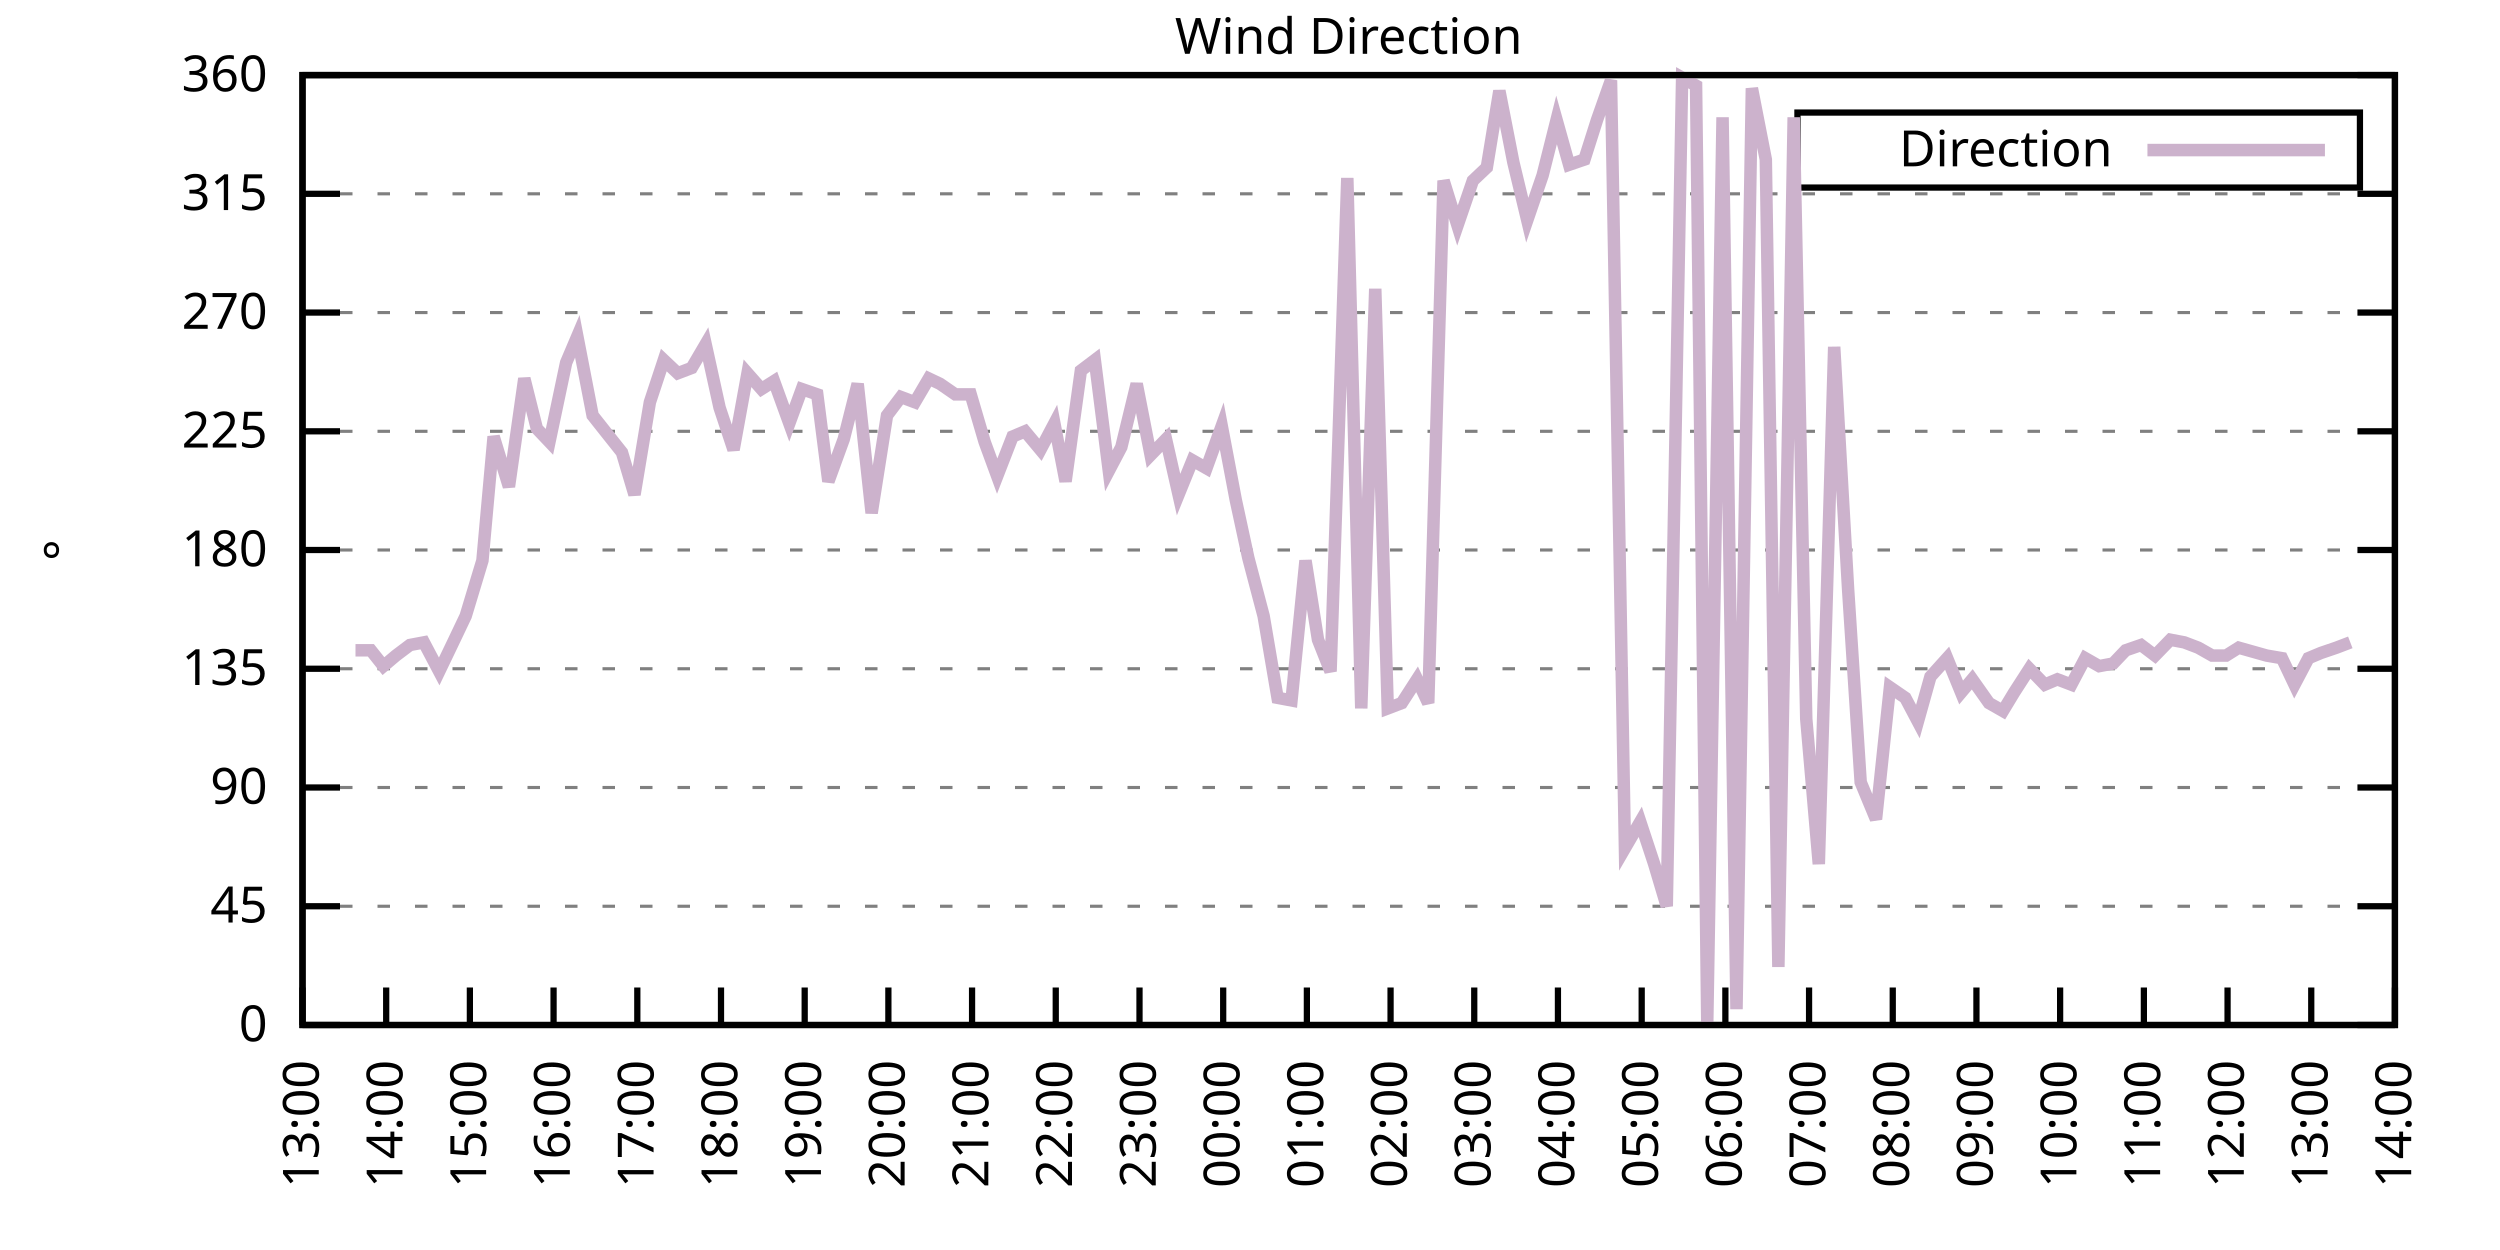
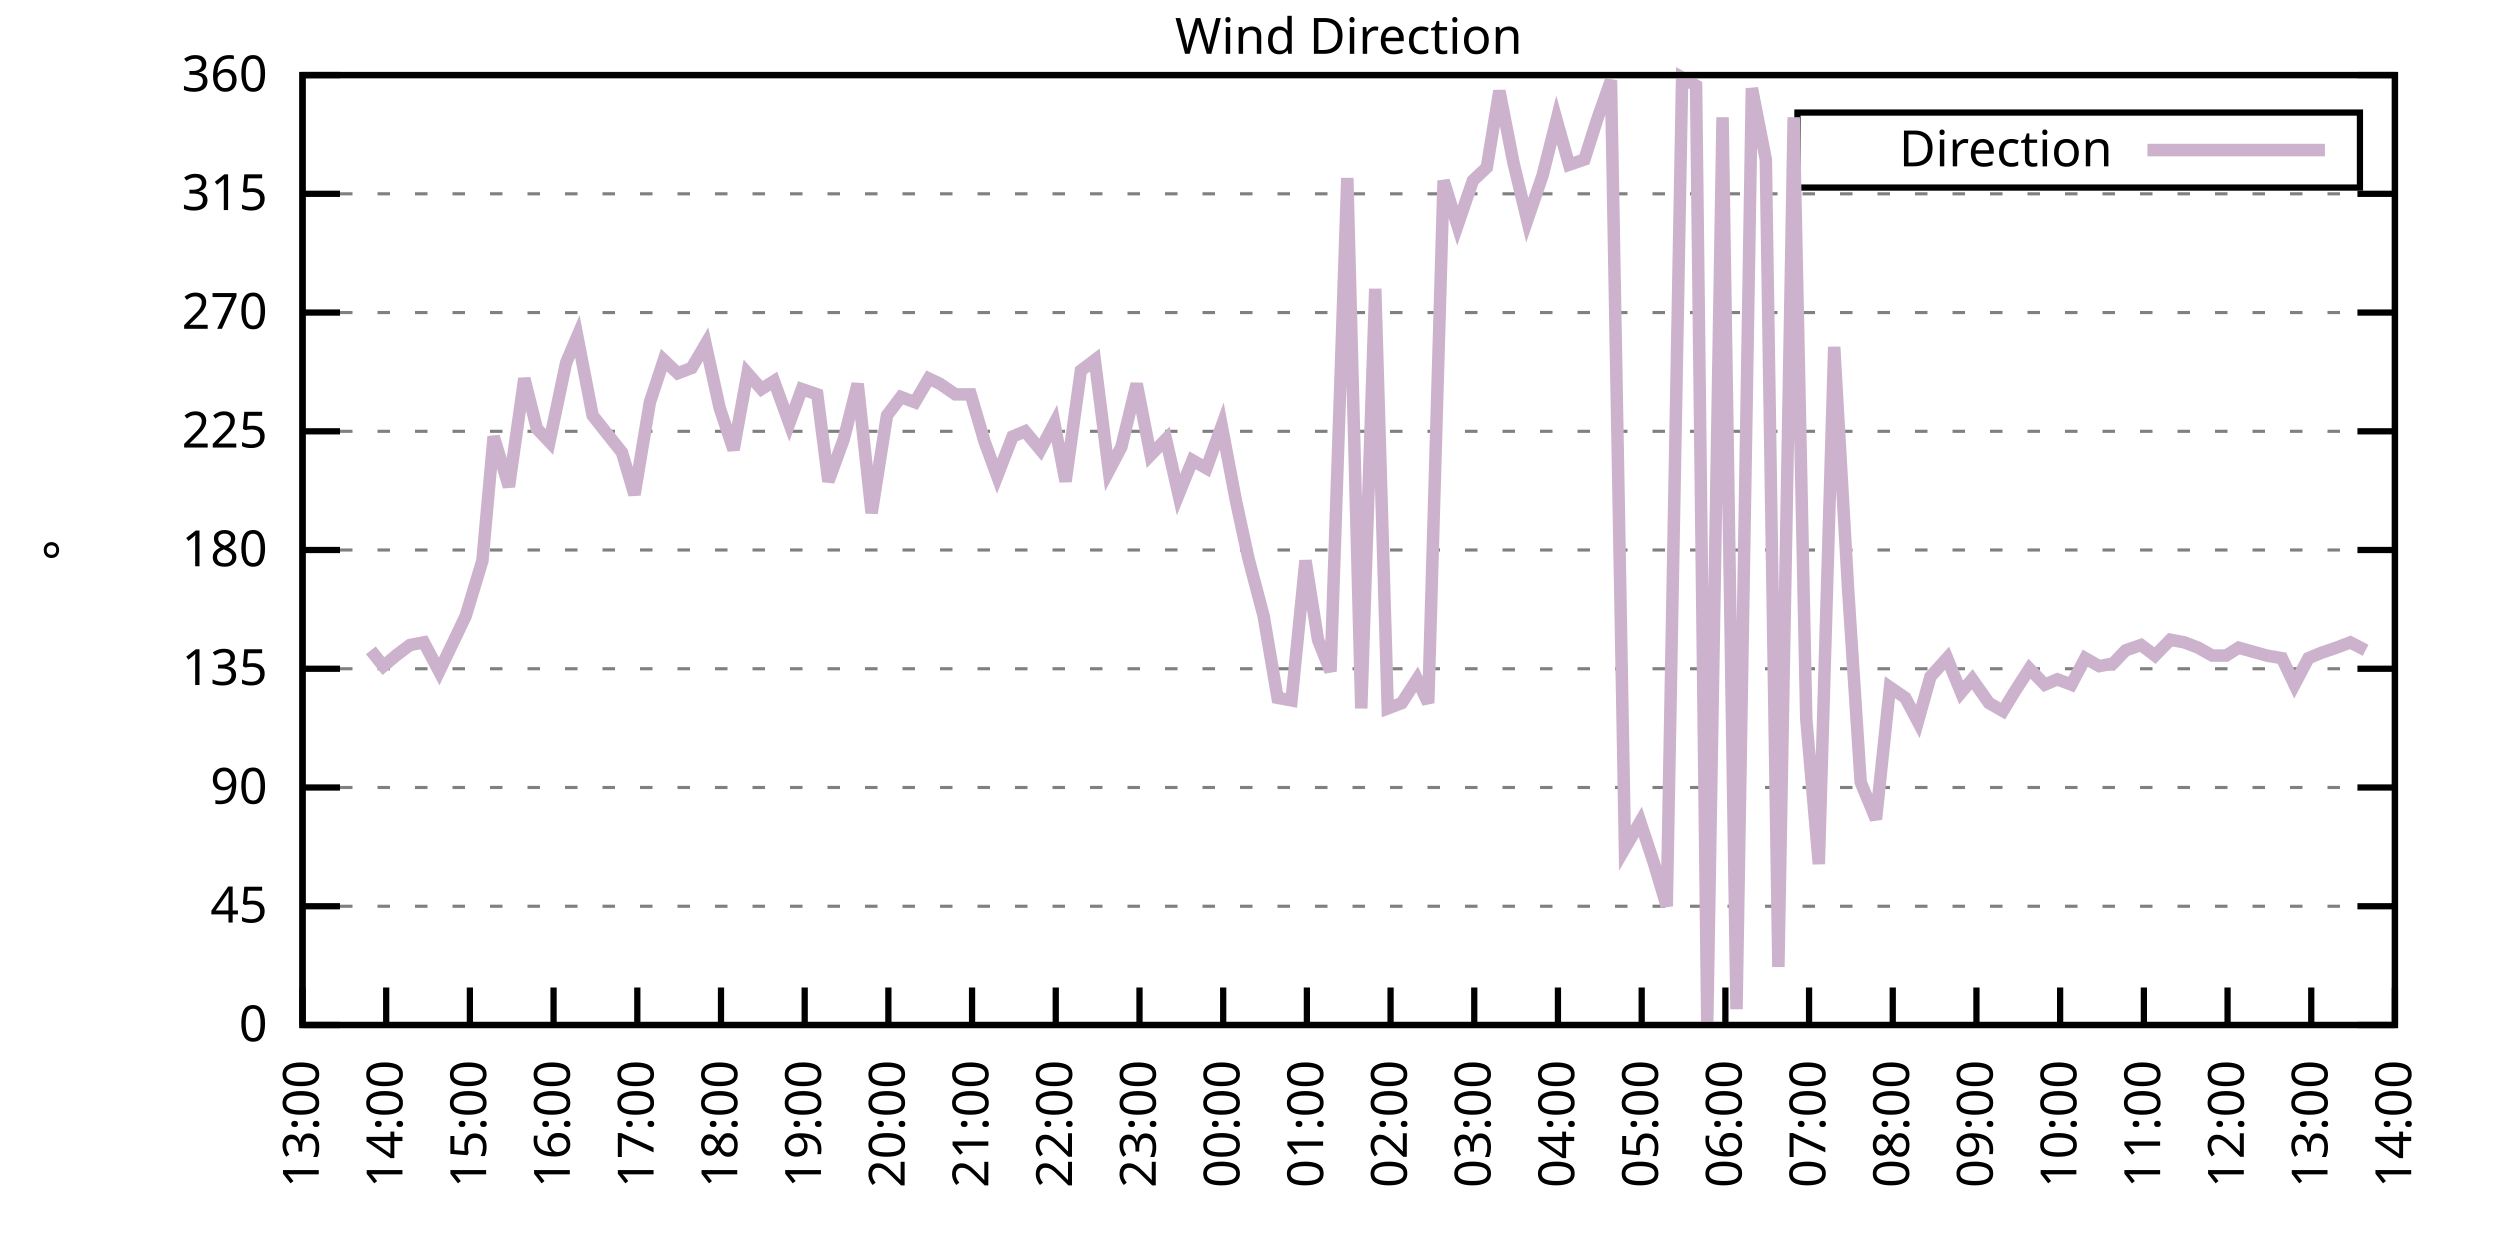
<svg xmlns="http://www.w3.org/2000/svg" xmlns:xlink="http://www.w3.org/1999/xlink" width="400" height="200" viewBox="0 0 400 200">
  <g id="gnuplot_canvas">
    <rect x="0" y="0" width="400" height="200" fill="none" />
    <defs>
      <circle id="gpDot" r="0.5" stroke-width="0.5" stroke="currentColor" />
      <path id="gpPt0" stroke-width="0.333" stroke="currentColor" d="M-1,0 h2 M0,-1 v2" />
      <path id="gpPt1" stroke-width="0.333" stroke="currentColor" d="M-1,-1 L1,1 M1,-1 L-1,1" />
      <path id="gpPt2" stroke-width="0.333" stroke="currentColor" d="M-1,0 L1,0 M0,-1 L0,1 M-1,-1 L1,1 M-1,1 L1,-1" />
      <rect id="gpPt3" stroke-width="0.333" stroke="currentColor" x="-1" y="-1" width="2" height="2" />
      <rect id="gpPt4" stroke-width="0.333" stroke="currentColor" fill="currentColor" x="-1" y="-1" width="2" height="2" />
      <circle id="gpPt5" stroke-width="0.333" stroke="currentColor" cx="0" cy="0" r="1" />
      <use xlink:href="#gpPt5" id="gpPt6" fill="currentColor" stroke="none" />
      <path id="gpPt7" stroke-width="0.333" stroke="currentColor" d="M0,-1.33 L-1.33,0.67 L1.33,0.67 z" />
      <use xlink:href="#gpPt7" id="gpPt8" fill="currentColor" stroke="none" />
      <use xlink:href="#gpPt7" id="gpPt9" stroke="currentColor" transform="rotate(180)" />
      <use xlink:href="#gpPt9" id="gpPt10" fill="currentColor" stroke="none" />
      <use xlink:href="#gpPt3" id="gpPt11" stroke="currentColor" transform="rotate(45)" />
      <use xlink:href="#gpPt11" id="gpPt12" fill="currentColor" stroke="none" />
      <path id="gpPt13" stroke-width="0.333" stroke="currentColor" d="M0,1.330 L1.265,0.411 L0.782,-1.067 L-0.782,-1.076 L-1.265,0.411 z" />
      <use xlink:href="#gpPt13" id="gpPt14" fill="currentColor" stroke="none" />
      <filter id="textbox" filterUnits="objectBoundingBox" x="0" y="0" height="1" width="1">
        <feFlood flood-color="white" flood-opacity="1" result="bgnd" />
        <feComposite in="SourceGraphic" in2="bgnd" operator="atop" />
      </filter>
      <filter id="greybox" filterUnits="objectBoundingBox" x="0" y="0" height="1" width="1">
        <feFlood flood-color="lightgrey" flood-opacity="1" result="grey" />
        <feComposite in="SourceGraphic" in2="grey" operator="atop" />
      </filter>
    </defs>
    <g fill="none" color="white" stroke="currentColor" stroke-width="1.00" stroke-linecap="butt" stroke-linejoin="miter">
</g>
    <g fill="none" color="black" stroke="currentColor" stroke-width="1.00" stroke-linecap="butt" stroke-linejoin="miter">
      <g stroke="none" shape-rendering="crispEdges">
        <polygon fill="rgb(255, 255, 255)" points="48.40,164.00 383.18,164.00 383.18,12.02 48.40,12.02 " />
      </g>
    </g>
    <g fill="none" color="black" stroke="currentColor" stroke-width="1.00" stroke-linecap="butt" stroke-linejoin="miter">
</g>
    <g fill="none" color="black" stroke="black" stroke-width="0.50" stroke-linecap="butt" stroke-linejoin="miter">
</g>
    <g fill="none" color="gray" stroke="currentColor" stroke-width="0.50" stroke-linecap="butt" stroke-linejoin="miter">
      <path stroke="gray" stroke-dasharray="2,4" class="gridline" d="M48.40,164.00 L383.19,164.00  " />
    </g>
    <g fill="none" color="gray" stroke="gray" stroke-width="1.00" stroke-linecap="butt" stroke-linejoin="miter">
</g>
    <g fill="none" color="black" stroke="currentColor" stroke-width="1.00" stroke-linecap="butt" stroke-linejoin="miter">
      <path stroke="black" d="M48.40,164.00 L54.40,164.00 M383.19,164.00 L377.19,164.00  " />
      <g transform="translate(42.80,166.60)" stroke="none" fill="black" font-family="Sans" font-size="8.00" text-anchor="end">
        <text>
          <tspan font-family="Sans"> 0</tspan>
        </text>
      </g>
    </g>
    <g fill="none" color="black" stroke="currentColor" stroke-width="1.00" stroke-linecap="butt" stroke-linejoin="miter">
</g>
    <g fill="none" color="black" stroke="black" stroke-width="0.50" stroke-linecap="butt" stroke-linejoin="miter">
</g>
    <g fill="none" color="gray" stroke="currentColor" stroke-width="0.50" stroke-linecap="butt" stroke-linejoin="miter">
      <path stroke="gray" stroke-dasharray="2,4" class="gridline" d="M48.40,145.00 L383.19,145.00  " />
    </g>
    <g fill="none" color="gray" stroke="gray" stroke-width="1.00" stroke-linecap="butt" stroke-linejoin="miter">
</g>
    <g fill="none" color="black" stroke="currentColor" stroke-width="1.00" stroke-linecap="butt" stroke-linejoin="miter">
      <path stroke="black" d="M48.40,145.00 L54.40,145.00 M383.19,145.00 L377.19,145.00  " />
      <g transform="translate(42.80,147.60)" stroke="none" fill="black" font-family="Sans" font-size="8.00" text-anchor="end">
        <text>
          <tspan font-family="Sans"> 45</tspan>
        </text>
      </g>
    </g>
    <g fill="none" color="black" stroke="currentColor" stroke-width="1.00" stroke-linecap="butt" stroke-linejoin="miter">
</g>
    <g fill="none" color="black" stroke="black" stroke-width="0.50" stroke-linecap="butt" stroke-linejoin="miter">
</g>
    <g fill="none" color="gray" stroke="currentColor" stroke-width="0.50" stroke-linecap="butt" stroke-linejoin="miter">
      <path stroke="gray" stroke-dasharray="2,4" class="gridline" d="M48.40,126.00 L383.19,126.00  " />
    </g>
    <g fill="none" color="gray" stroke="gray" stroke-width="1.00" stroke-linecap="butt" stroke-linejoin="miter">
</g>
    <g fill="none" color="black" stroke="currentColor" stroke-width="1.00" stroke-linecap="butt" stroke-linejoin="miter">
      <path stroke="black" d="M48.40,126.00 L54.40,126.00 M383.19,126.00 L377.19,126.00  " />
      <g transform="translate(42.80,128.60)" stroke="none" fill="black" font-family="Sans" font-size="8.00" text-anchor="end">
        <text>
          <tspan font-family="Sans"> 90</tspan>
        </text>
      </g>
    </g>
    <g fill="none" color="black" stroke="currentColor" stroke-width="1.00" stroke-linecap="butt" stroke-linejoin="miter">
</g>
    <g fill="none" color="black" stroke="black" stroke-width="0.50" stroke-linecap="butt" stroke-linejoin="miter">
</g>
    <g fill="none" color="gray" stroke="currentColor" stroke-width="0.50" stroke-linecap="butt" stroke-linejoin="miter">
      <path stroke="gray" stroke-dasharray="2,4" class="gridline" d="M48.40,107.00 L383.19,107.00  " />
    </g>
    <g fill="none" color="gray" stroke="gray" stroke-width="1.00" stroke-linecap="butt" stroke-linejoin="miter">
</g>
    <g fill="none" color="black" stroke="currentColor" stroke-width="1.00" stroke-linecap="butt" stroke-linejoin="miter">
      <path stroke="black" d="M48.40,107.00 L54.40,107.00 M383.19,107.00 L377.19,107.00  " />
      <g transform="translate(42.80,109.60)" stroke="none" fill="black" font-family="Sans" font-size="8.00" text-anchor="end">
        <text>
          <tspan font-family="Sans"> 135</tspan>
        </text>
      </g>
    </g>
    <g fill="none" color="black" stroke="currentColor" stroke-width="1.00" stroke-linecap="butt" stroke-linejoin="miter">
</g>
    <g fill="none" color="black" stroke="black" stroke-width="0.50" stroke-linecap="butt" stroke-linejoin="miter">
</g>
    <g fill="none" color="gray" stroke="currentColor" stroke-width="0.50" stroke-linecap="butt" stroke-linejoin="miter">
      <path stroke="gray" stroke-dasharray="2,4" class="gridline" d="M48.40,88.00 L383.19,88.00  " />
    </g>
    <g fill="none" color="gray" stroke="gray" stroke-width="1.00" stroke-linecap="butt" stroke-linejoin="miter">
</g>
    <g fill="none" color="black" stroke="currentColor" stroke-width="1.00" stroke-linecap="butt" stroke-linejoin="miter">
      <path stroke="black" d="M48.40,88.00 L54.40,88.00 M383.19,88.00 L377.19,88.00  " />
      <g transform="translate(42.80,90.60)" stroke="none" fill="black" font-family="Sans" font-size="8.00" text-anchor="end">
        <text>
          <tspan font-family="Sans"> 180</tspan>
        </text>
      </g>
    </g>
    <g fill="none" color="black" stroke="currentColor" stroke-width="1.00" stroke-linecap="butt" stroke-linejoin="miter">
</g>
    <g fill="none" color="black" stroke="black" stroke-width="0.50" stroke-linecap="butt" stroke-linejoin="miter">
</g>
    <g fill="none" color="gray" stroke="currentColor" stroke-width="0.50" stroke-linecap="butt" stroke-linejoin="miter">
      <path stroke="gray" stroke-dasharray="2,4" class="gridline" d="M48.40,69.01 L383.19,69.01  " />
    </g>
    <g fill="none" color="gray" stroke="gray" stroke-width="1.00" stroke-linecap="butt" stroke-linejoin="miter">
</g>
    <g fill="none" color="black" stroke="currentColor" stroke-width="1.00" stroke-linecap="butt" stroke-linejoin="miter">
      <path stroke="black" d="M48.40,69.01 L54.40,69.01 M383.19,69.01 L377.19,69.01  " />
      <g transform="translate(42.80,71.61)" stroke="none" fill="black" font-family="Sans" font-size="8.00" text-anchor="end">
        <text>
          <tspan font-family="Sans"> 225</tspan>
        </text>
      </g>
    </g>
    <g fill="none" color="black" stroke="currentColor" stroke-width="1.00" stroke-linecap="butt" stroke-linejoin="miter">
</g>
    <g fill="none" color="black" stroke="black" stroke-width="0.50" stroke-linecap="butt" stroke-linejoin="miter">
</g>
    <g fill="none" color="gray" stroke="currentColor" stroke-width="0.50" stroke-linecap="butt" stroke-linejoin="miter">
      <path stroke="gray" stroke-dasharray="2,4" class="gridline" d="M48.40,50.01 L383.19,50.01  " />
    </g>
    <g fill="none" color="gray" stroke="gray" stroke-width="1.00" stroke-linecap="butt" stroke-linejoin="miter">
</g>
    <g fill="none" color="black" stroke="currentColor" stroke-width="1.00" stroke-linecap="butt" stroke-linejoin="miter">
      <path stroke="black" d="M48.40,50.01 L54.40,50.01 M383.19,50.01 L377.19,50.01  " />
      <g transform="translate(42.80,52.61)" stroke="none" fill="black" font-family="Sans" font-size="8.00" text-anchor="end">
        <text>
          <tspan font-family="Sans"> 270</tspan>
        </text>
      </g>
    </g>
    <g fill="none" color="black" stroke="currentColor" stroke-width="1.00" stroke-linecap="butt" stroke-linejoin="miter">
</g>
    <g fill="none" color="black" stroke="black" stroke-width="0.50" stroke-linecap="butt" stroke-linejoin="miter">
</g>
    <g fill="none" color="gray" stroke="currentColor" stroke-width="0.50" stroke-linecap="butt" stroke-linejoin="miter">
      <path stroke="gray" stroke-dasharray="2,4" class="gridline" d="M48.40,31.01 L383.19,31.01  " />
    </g>
    <g fill="none" color="gray" stroke="gray" stroke-width="1.00" stroke-linecap="butt" stroke-linejoin="miter">
</g>
    <g fill="none" color="black" stroke="currentColor" stroke-width="1.00" stroke-linecap="butt" stroke-linejoin="miter">
      <path stroke="black" d="M48.40,31.01 L54.40,31.01 M383.19,31.01 L377.19,31.01  " />
      <g transform="translate(42.80,33.61)" stroke="none" fill="black" font-family="Sans" font-size="8.00" text-anchor="end">
        <text>
          <tspan font-family="Sans"> 315</tspan>
        </text>
      </g>
    </g>
    <g fill="none" color="black" stroke="currentColor" stroke-width="1.00" stroke-linecap="butt" stroke-linejoin="miter">
</g>
    <g fill="none" color="black" stroke="black" stroke-width="0.50" stroke-linecap="butt" stroke-linejoin="miter">
</g>
    <g fill="none" color="gray" stroke="currentColor" stroke-width="0.50" stroke-linecap="butt" stroke-linejoin="miter">
      <path stroke="gray" stroke-dasharray="2,4" class="gridline" d="M48.40,12.01 L383.19,12.01  " />
    </g>
    <g fill="none" color="gray" stroke="gray" stroke-width="1.00" stroke-linecap="butt" stroke-linejoin="miter">
</g>
    <g fill="none" color="black" stroke="currentColor" stroke-width="1.00" stroke-linecap="butt" stroke-linejoin="miter">
      <path stroke="black" d="M48.40,12.01 L54.40,12.01 M383.19,12.01 L377.19,12.01  " />
      <g transform="translate(42.80,14.61)" stroke="none" fill="black" font-family="Sans" font-size="8.00" text-anchor="end">
        <text>
          <tspan font-family="Sans"> 360</tspan>
        </text>
      </g>
    </g>
    <g fill="none" color="black" stroke="currentColor" stroke-width="1.00" stroke-linecap="butt" stroke-linejoin="miter">
      <path stroke="black" d="M48.40,164.00 L48.40,158.00  " />
      <g transform="translate(51.00,169.60) rotate(270.00)" stroke="none" fill="black" font-family="Sans" font-size="8.00" text-anchor="end">
        <text>
          <tspan font-family="Sans">13:00</tspan>
        </text>
      </g>
    </g>
    <g fill="none" color="black" stroke="currentColor" stroke-width="1.00" stroke-linecap="butt" stroke-linejoin="miter">
      <path stroke="black" d="M61.79,164.00 L61.79,158.00  " />
      <g transform="translate(64.39,169.60) rotate(270.00)" stroke="none" fill="black" font-family="Sans" font-size="8.00" text-anchor="end">
        <text>
          <tspan font-family="Sans">14:00</tspan>
        </text>
      </g>
    </g>
    <g fill="none" color="black" stroke="currentColor" stroke-width="1.00" stroke-linecap="butt" stroke-linejoin="miter">
      <path stroke="black" d="M75.18,164.00 L75.18,158.00  " />
      <g transform="translate(77.78,169.60) rotate(270.00)" stroke="none" fill="black" font-family="Sans" font-size="8.00" text-anchor="end">
        <text>
          <tspan font-family="Sans">15:00</tspan>
        </text>
      </g>
    </g>
    <g fill="none" color="black" stroke="currentColor" stroke-width="1.00" stroke-linecap="butt" stroke-linejoin="miter">
      <path stroke="black" d="M88.57,164.00 L88.57,158.00  " />
      <g transform="translate(91.17,169.60) rotate(270.00)" stroke="none" fill="black" font-family="Sans" font-size="8.00" text-anchor="end">
        <text>
          <tspan font-family="Sans">16:00</tspan>
        </text>
      </g>
    </g>
    <g fill="none" color="black" stroke="currentColor" stroke-width="1.00" stroke-linecap="butt" stroke-linejoin="miter">
      <path stroke="black" d="M101.97,164.00 L101.97,158.00  " />
      <g transform="translate(104.57,169.60) rotate(270.00)" stroke="none" fill="black" font-family="Sans" font-size="8.00" text-anchor="end">
        <text>
          <tspan font-family="Sans">17:00</tspan>
        </text>
      </g>
    </g>
    <g fill="none" color="black" stroke="currentColor" stroke-width="1.00" stroke-linecap="butt" stroke-linejoin="miter">
      <path stroke="black" d="M115.36,164.00 L115.36,158.00  " />
      <g transform="translate(117.96,169.60) rotate(270.00)" stroke="none" fill="black" font-family="Sans" font-size="8.00" text-anchor="end">
        <text>
          <tspan font-family="Sans">18:00</tspan>
        </text>
      </g>
    </g>
    <g fill="none" color="black" stroke="currentColor" stroke-width="1.00" stroke-linecap="butt" stroke-linejoin="miter">
      <path stroke="black" d="M128.75,164.00 L128.75,158.00  " />
      <g transform="translate(131.35,169.60) rotate(270.00)" stroke="none" fill="black" font-family="Sans" font-size="8.00" text-anchor="end">
        <text>
          <tspan font-family="Sans">19:00</tspan>
        </text>
      </g>
    </g>
    <g fill="none" color="black" stroke="currentColor" stroke-width="1.00" stroke-linecap="butt" stroke-linejoin="miter">
      <path stroke="black" d="M142.14,164.00 L142.14,158.00  " />
      <g transform="translate(144.74,169.60) rotate(270.00)" stroke="none" fill="black" font-family="Sans" font-size="8.00" text-anchor="end">
        <text>
          <tspan font-family="Sans">20:00</tspan>
        </text>
      </g>
    </g>
    <g fill="none" color="black" stroke="currentColor" stroke-width="1.00" stroke-linecap="butt" stroke-linejoin="miter">
      <path stroke="black" d="M155.53,164.00 L155.53,158.00  " />
      <g transform="translate(158.13,169.60) rotate(270.00)" stroke="none" fill="black" font-family="Sans" font-size="8.00" text-anchor="end">
        <text>
          <tspan font-family="Sans">21:00</tspan>
        </text>
      </g>
    </g>
    <g fill="none" color="black" stroke="currentColor" stroke-width="1.00" stroke-linecap="butt" stroke-linejoin="miter">
      <path stroke="black" d="M168.92,164.00 L168.92,158.00  " />
      <g transform="translate(171.52,169.60) rotate(270.00)" stroke="none" fill="black" font-family="Sans" font-size="8.00" text-anchor="end">
        <text>
          <tspan font-family="Sans">22:00</tspan>
        </text>
      </g>
    </g>
    <g fill="none" color="black" stroke="currentColor" stroke-width="1.00" stroke-linecap="butt" stroke-linejoin="miter">
      <path stroke="black" d="M182.32,164.00 L182.32,158.00  " />
      <g transform="translate(184.92,169.60) rotate(270.00)" stroke="none" fill="black" font-family="Sans" font-size="8.00" text-anchor="end">
        <text>
          <tspan font-family="Sans">23:00</tspan>
        </text>
      </g>
    </g>
    <g fill="none" color="black" stroke="currentColor" stroke-width="1.00" stroke-linecap="butt" stroke-linejoin="miter">
      <path stroke="black" d="M195.71,164.00 L195.71,158.00  " />
      <g transform="translate(198.31,169.60) rotate(270.00)" stroke="none" fill="black" font-family="Sans" font-size="8.00" text-anchor="end">
        <text>
          <tspan font-family="Sans">00:00</tspan>
        </text>
      </g>
    </g>
    <g fill="none" color="black" stroke="currentColor" stroke-width="1.00" stroke-linecap="butt" stroke-linejoin="miter">
      <path stroke="black" d="M209.10,164.00 L209.10,158.00  " />
      <g transform="translate(211.70,169.60) rotate(270.00)" stroke="none" fill="black" font-family="Sans" font-size="8.00" text-anchor="end">
        <text>
          <tspan font-family="Sans">01:00</tspan>
        </text>
      </g>
    </g>
    <g fill="none" color="black" stroke="currentColor" stroke-width="1.00" stroke-linecap="butt" stroke-linejoin="miter">
      <path stroke="black" d="M222.49,164.00 L222.49,158.00  " />
      <g transform="translate(225.09,169.60) rotate(270.00)" stroke="none" fill="black" font-family="Sans" font-size="8.00" text-anchor="end">
        <text>
          <tspan font-family="Sans">02:00</tspan>
        </text>
      </g>
    </g>
    <g fill="none" color="black" stroke="currentColor" stroke-width="1.00" stroke-linecap="butt" stroke-linejoin="miter">
      <path stroke="black" d="M235.88,164.00 L235.88,158.00  " />
      <g transform="translate(238.48,169.60) rotate(270.00)" stroke="none" fill="black" font-family="Sans" font-size="8.00" text-anchor="end">
        <text>
          <tspan font-family="Sans">03:00</tspan>
        </text>
      </g>
    </g>
    <g fill="none" color="black" stroke="currentColor" stroke-width="1.00" stroke-linecap="butt" stroke-linejoin="miter">
      <path stroke="black" d="M249.27,164.00 L249.27,158.00  " />
      <g transform="translate(251.87,169.60) rotate(270.00)" stroke="none" fill="black" font-family="Sans" font-size="8.00" text-anchor="end">
        <text>
          <tspan font-family="Sans">04:00</tspan>
        </text>
      </g>
    </g>
    <g fill="none" color="black" stroke="currentColor" stroke-width="1.00" stroke-linecap="butt" stroke-linejoin="miter">
      <path stroke="black" d="M262.67,164.00 L262.67,158.00  " />
      <g transform="translate(265.27,169.60) rotate(270.00)" stroke="none" fill="black" font-family="Sans" font-size="8.00" text-anchor="end">
        <text>
          <tspan font-family="Sans">05:00</tspan>
        </text>
      </g>
    </g>
    <g fill="none" color="black" stroke="currentColor" stroke-width="1.00" stroke-linecap="butt" stroke-linejoin="miter">
      <path stroke="black" d="M276.06,164.00 L276.06,158.00  " />
      <g transform="translate(278.66,169.60) rotate(270.00)" stroke="none" fill="black" font-family="Sans" font-size="8.00" text-anchor="end">
        <text>
          <tspan font-family="Sans">06:00</tspan>
        </text>
      </g>
    </g>
    <g fill="none" color="black" stroke="currentColor" stroke-width="1.00" stroke-linecap="butt" stroke-linejoin="miter">
      <path stroke="black" d="M289.45,164.00 L289.45,158.00  " />
      <g transform="translate(292.05,169.60) rotate(270.00)" stroke="none" fill="black" font-family="Sans" font-size="8.00" text-anchor="end">
        <text>
          <tspan font-family="Sans">07:00</tspan>
        </text>
      </g>
    </g>
    <g fill="none" color="black" stroke="currentColor" stroke-width="1.00" stroke-linecap="butt" stroke-linejoin="miter">
      <path stroke="black" d="M302.84,164.00 L302.84,158.00  " />
      <g transform="translate(305.44,169.60) rotate(270.00)" stroke="none" fill="black" font-family="Sans" font-size="8.00" text-anchor="end">
        <text>
          <tspan font-family="Sans">08:00</tspan>
        </text>
      </g>
    </g>
    <g fill="none" color="black" stroke="currentColor" stroke-width="1.00" stroke-linecap="butt" stroke-linejoin="miter">
      <path stroke="black" d="M316.23,164.00 L316.23,158.00  " />
      <g transform="translate(318.83,169.60) rotate(270.00)" stroke="none" fill="black" font-family="Sans" font-size="8.00" text-anchor="end">
        <text>
          <tspan font-family="Sans">09:00</tspan>
        </text>
      </g>
    </g>
    <g fill="none" color="black" stroke="currentColor" stroke-width="1.00" stroke-linecap="butt" stroke-linejoin="miter">
      <path stroke="black" d="M329.62,164.00 L329.62,158.00  " />
      <g transform="translate(332.22,169.60) rotate(270.00)" stroke="none" fill="black" font-family="Sans" font-size="8.00" text-anchor="end">
        <text>
          <tspan font-family="Sans">10:00</tspan>
        </text>
      </g>
    </g>
    <g fill="none" color="black" stroke="currentColor" stroke-width="1.00" stroke-linecap="butt" stroke-linejoin="miter">
      <path stroke="black" d="M343.02,164.00 L343.02,158.00  " />
      <g transform="translate(345.62,169.60) rotate(270.00)" stroke="none" fill="black" font-family="Sans" font-size="8.00" text-anchor="end">
        <text>
          <tspan font-family="Sans">11:00</tspan>
        </text>
      </g>
    </g>
    <g fill="none" color="black" stroke="currentColor" stroke-width="1.00" stroke-linecap="butt" stroke-linejoin="miter">
      <path stroke="black" d="M356.41,164.00 L356.41,158.00  " />
      <g transform="translate(359.01,169.60) rotate(270.00)" stroke="none" fill="black" font-family="Sans" font-size="8.00" text-anchor="end">
        <text>
          <tspan font-family="Sans">12:00</tspan>
        </text>
      </g>
    </g>
    <g fill="none" color="black" stroke="currentColor" stroke-width="1.00" stroke-linecap="butt" stroke-linejoin="miter">
      <path stroke="black" d="M369.80,164.00 L369.80,158.00  " />
      <g transform="translate(372.40,169.60) rotate(270.00)" stroke="none" fill="black" font-family="Sans" font-size="8.00" text-anchor="end">
        <text>
          <tspan font-family="Sans">13:00</tspan>
        </text>
      </g>
    </g>
    <g fill="none" color="black" stroke="currentColor" stroke-width="1.00" stroke-linecap="butt" stroke-linejoin="miter">
      <path stroke="black" d="M383.19,164.00 L383.19,158.00  " />
      <g transform="translate(385.79,169.60) rotate(270.00)" stroke="none" fill="black" font-family="Sans" font-size="8.00" text-anchor="end">
        <text>
          <tspan font-family="Sans">14:00</tspan>
        </text>
      </g>
    </g>
    <g fill="none" color="black" stroke="currentColor" stroke-width="1.00" stroke-linecap="butt" stroke-linejoin="miter">
</g>
    <g fill="none" color="black" stroke="currentColor" stroke-width="1.00" stroke-linecap="butt" stroke-linejoin="miter">
      <path stroke="black" d="M48.40,12.01 L48.40,164.00 L383.19,164.00 L383.19,12.01 L48.40,12.01 Z  " />
    </g>
    <g fill="none" color="black" stroke="currentColor" stroke-width="1.00" stroke-linecap="butt" stroke-linejoin="miter">
</g>
    <g fill="none" color="black" stroke="currentColor" stroke-width="1.00" stroke-linecap="butt" stroke-linejoin="miter">
      <path stroke="black" d="M287.59,30.01 L287.59,18.01 L377.59,18.01 L377.59,30.01 L287.59,30.01 Z  " />
    </g>
    <g id="Wind_direction_plot_1">
      <g fill="none" color="white" stroke="black" stroke-width="2.00" stroke-linecap="butt" stroke-linejoin="miter">
</g>
      <g fill="none" color="black" stroke="currentColor" stroke-width="2.00" stroke-linecap="butt" stroke-linejoin="miter">
        <g transform="translate(337.99,26.61)" stroke="none" fill="black" font-family="Sans" font-size="8.00" text-anchor="end">
          <text>
            <tspan font-family="Sans">Direction</tspan>
          </text>
        </g>
      </g>
      <g fill="none" color="black" stroke="currentColor" stroke-width="2.00" stroke-linecap="butt" stroke-linejoin="miter">
-         <path stroke="rgb(204, 178, 204)" d="M343.59,24.01 L371.99,24.01 M56.88,104.05 L59.34,104.05 L61.35,106.58 L63.35,104.89 L65.59,103.20 L67.82,102.78   L70.27,107.43 L72.50,102.78 L74.51,98.56 L77.19,89.69 L78.98,69.85 L81.43,77.87 L83.89,60.56 L85.90,68.58   L87.91,70.70 L90.58,58.03 L92.37,53.81 L94.82,66.47 L96.83,69.01 L99.51,72.38 L101.52,79.14 L103.98,64.36   L106.21,57.61 L108.44,59.72 L110.67,58.87 L112.90,55.07 L115.13,65.21 L117.37,71.96 L119.60,59.72 L121.83,62.25   L123.84,60.98 L126.29,67.74 L128.30,62.25 L130.76,63.10 L132.54,77.03 L135.00,70.27 L137.23,61.41 L139.46,82.09   L141.92,66.47 L144.15,63.52 L146.38,64.36 L148.61,60.56 L150.40,61.41 L152.85,63.10 L155.31,63.10 L157.54,70.70   L159.55,76.18 L162.01,69.85 L164.01,69.01 L166.47,71.96 L168.70,67.74 L170.49,77.03 L172.94,59.30 L175.17,57.61   L177.41,75.34 L179.41,71.54 L181.87,61.41 L184.10,72.81 L186.56,70.27 L188.57,79.14 L190.80,73.65 L193.03,74.92   L195.48,68.16 L197.72,79.98 L199.73,89.27 L202.18,98.56 L204.41,111.65 L206.64,112.07 L208.88,89.69 L210.88,102.36   L212.89,107.43 L215.57,28.48 L217.80,113.34 L220.04,46.21 L222.04,113.34 L224.28,112.49 L226.73,108.69 L228.52,112.49   L230.97,28.90 L233.20,36.08 L235.66,28.90 L237.89,26.79 L239.90,14.54 L242.13,25.94 L244.36,35.23 L246.82,28.05   L249.05,19.19 L251.06,26.36 L253.51,25.52 L255.52,19.19 L257.76,12.85 L259.99,135.71 L262.44,131.49 L264.67,138.25   L266.68,145.00 L269.14,12.43 L271.37,13.70 L273.16,163.58 L275.61,18.77 L277.84,161.47 L280.30,14.12 L282.53,25.52   L284.54,154.71 L286.99,18.77 L289.00,115.03 L291.01,138.25 L293.47,55.50 L295.70,94.34 L297.71,125.16 L300.16,131.07   L302.39,109.96 L304.85,111.65 L306.86,115.45 L308.87,108.27 L311.54,105.31 L313.78,110.80 L315.56,108.69 L318.24,112.49   L320.47,113.76 L322.26,110.80 L324.71,107.00 L327.17,109.54 L329.18,108.69 L331.41,109.54 L333.64,105.31 L335.87,106.58   L338.10,106.16 L340.11,104.05 L342.57,103.20 L344.80,104.89 L347.26,102.36 L349.49,102.78 L351.72,103.63 L353.95,104.89   L356.18,104.89 L358.19,103.63 L362.66,104.89 L365.11,105.31 L367.12,109.54 L369.35,105.31 L371.36,104.47 L373.82,103.63   L376.05,102.78  " />
+         <path stroke="rgb(204, 178, 204)" d="M343.59,24.01 L371.99,24.01 M59.34,104.05 L61.35,106.58 L63.35,104.89 L65.59,103.20 L67.82,102.78 L70.27,107.43   L72.50,102.78 L74.51,98.56 L77.19,89.69 L78.98,69.85 L81.43,77.87 L83.89,60.56 L85.90,68.58 L87.91,70.70   L90.58,58.03 L92.37,53.81 L94.82,66.47 L96.83,69.01 L99.51,72.38 L101.52,79.14 L103.98,64.36 L106.21,57.61   L108.44,59.72 L110.67,58.87 L112.90,55.07 L115.13,65.21 L117.37,71.96 L119.60,59.72 L121.83,62.25 L123.84,60.98   L126.29,67.74 L128.30,62.25 L130.76,63.10 L132.54,77.03 L135.00,70.27 L137.23,61.41 L139.46,82.09 L141.92,66.47   L144.15,63.52 L146.38,64.36 L148.61,60.56 L150.40,61.41 L152.85,63.10 L155.31,63.10 L157.54,70.70 L159.55,76.18   L162.01,69.85 L164.01,69.01 L166.47,71.96 L168.70,67.74 L170.49,77.03 L172.94,59.30 L175.17,57.61 L177.41,75.34   L179.41,71.54 L181.87,61.41 L184.10,72.81 L186.56,70.27 L188.57,79.14 L190.80,73.65 L193.03,74.92 L195.48,68.16   L197.72,79.98 L199.73,89.27 L202.18,98.56 L204.41,111.65 L206.64,112.07 L208.88,89.69 L210.88,102.36 L212.89,107.43   L215.57,28.48 L217.80,113.34 L220.04,46.21 L222.04,113.34 L224.28,112.49 L226.73,108.69 L228.52,112.49 L230.97,28.90   L233.20,36.08 L235.66,28.90 L237.89,26.79 L239.90,14.54 L242.13,25.94 L244.36,35.23 L246.82,28.05 L249.05,19.19   L251.06,26.36 L253.51,25.52 L255.52,19.19 L257.76,12.85 L259.99,135.71 L262.44,131.49 L264.67,138.25 L266.68,145.00   L269.14,12.43 L271.37,13.70 L273.16,163.58 L275.61,18.77 L277.84,161.47 L280.30,14.12 L282.53,25.52 L284.54,154.71   L286.99,18.77 L289.00,115.03 L291.01,138.25 L293.47,55.50 L295.70,94.34 L297.71,125.16 L300.16,131.07 L302.39,109.96   L304.85,111.65 L306.86,115.45 L308.87,108.27 L311.54,105.31 L313.78,110.80 L315.56,108.69 L318.24,112.49 L320.47,113.76   L322.26,110.80 L324.71,107.00 L327.17,109.54 L329.18,108.69 L331.41,109.54 L333.64,105.31 L335.87,106.58 L338.10,106.16   L340.11,104.05 L342.57,103.20 L344.80,104.89 L347.26,102.36 L349.49,102.78 L351.72,103.63 L353.95,104.89 L356.18,104.89   L358.19,103.63 L362.66,104.89 L365.11,105.31 L367.12,109.54 L369.35,105.31 L371.36,104.47 L373.82,103.63 L376.05,102.78   L378.50,104.05  " />
      </g>
    </g>
    <g fill="none" color="black" stroke="currentColor" stroke-width="2.00" stroke-linecap="butt" stroke-linejoin="miter">
</g>
    <g fill="none" color="black" stroke="black" stroke-width="1.00" stroke-linecap="butt" stroke-linejoin="miter">
</g>
    <g fill="none" color="black" stroke="currentColor" stroke-width="1.00" stroke-linecap="butt" stroke-linejoin="miter">
      <path stroke="black" d="M48.40,12.01 L48.40,164.00 L383.19,164.00 L383.19,12.01 L48.40,12.01 Z  " />
      <g transform="translate(12.80,88.01) rotate(270.00)" stroke="none" fill="black" font-family="Sans" font-size="8.00" text-anchor="middle">
        <text>
          <tspan font-family="Sans">°</tspan>
        </text>
      </g>
    </g>
    <g fill="none" color="black" stroke="currentColor" stroke-width="1.00" stroke-linecap="butt" stroke-linejoin="miter">
</g>
    <g fill="none" color="black" stroke="currentColor" stroke-width="1.00" stroke-linecap="butt" stroke-linejoin="miter">
      <g transform="translate(215.79,8.61)" stroke="none" fill="black" font-family="Sans" font-size="8.00" text-anchor="middle">
        <text>
          <tspan font-family="Sans">Wind Direction</tspan>
        </text>
      </g>
    </g>
    <g fill="none" color="black" stroke="currentColor" stroke-width="1.00" stroke-linecap="butt" stroke-linejoin="miter">
</g>
  </g>
</svg>
